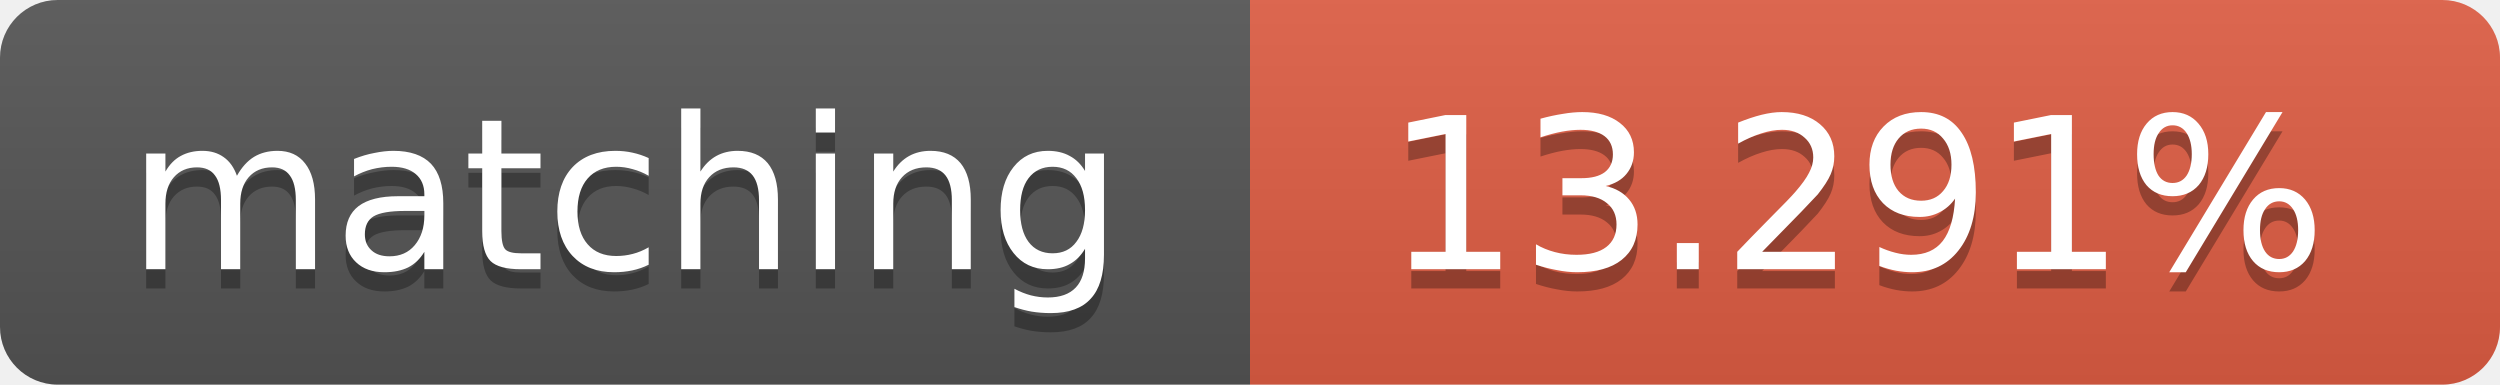
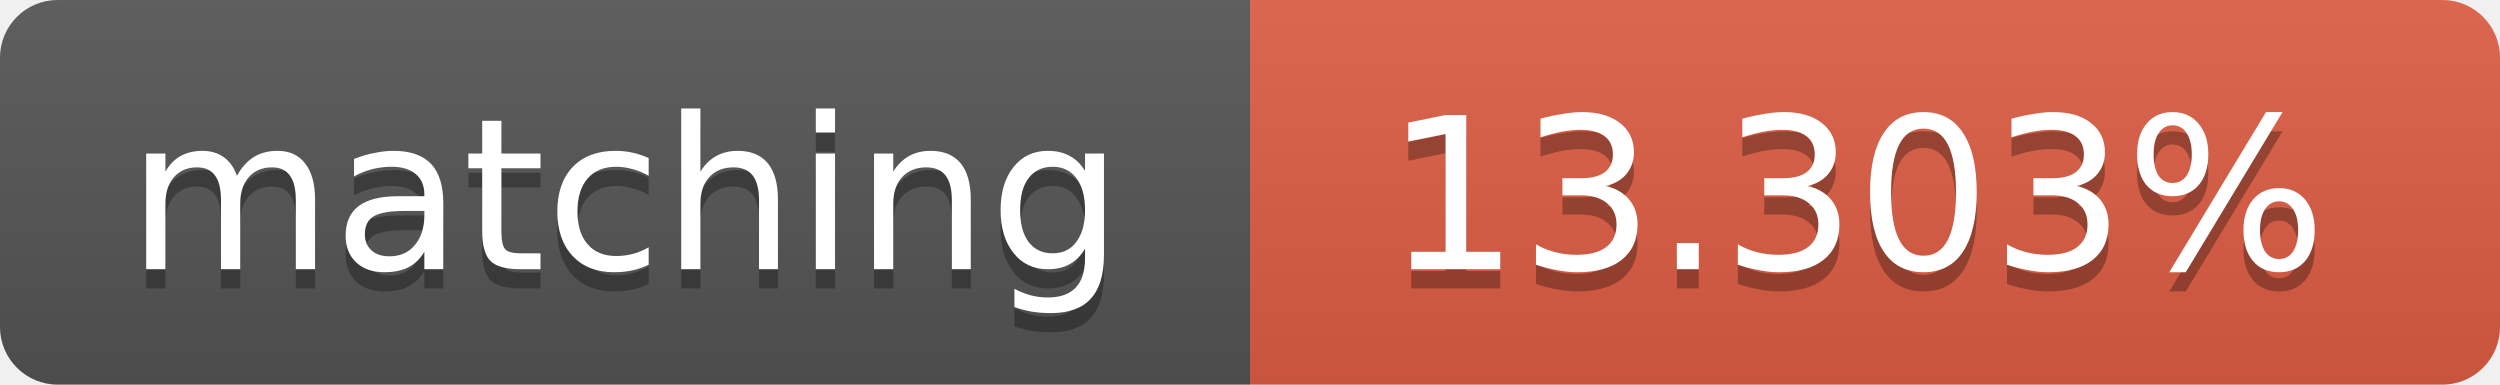
<svg xmlns="http://www.w3.org/2000/svg" width="130" height="20">
  <linearGradient id="b" x2="0" y2="100%">
    <stop offset="0" stop-color="#bbb" stop-opacity=".1" />
    <stop offset="1" stop-opacity=".1" />
  </linearGradient>
  <clipPath id="a">
    <rect width="130" height="20" rx="3" fill="#fff" />
  </clipPath>
  <g clip-path="url(#a)">
    <path fill="#555" d="M0 0h65v20H0z" />
    <path fill="#e05d44" d="M65 0h65v20H65z" />
    <path fill="url(#b)" d="M0 0h130v20H0z" />
  </g>
  <g fill="#fff" text-anchor="middle" font-family="DejaVu Sans,Verdana,Geneva,sans-serif" font-size="11">
    <text x="32.5" y="15" fill="#010101" fill-opacity=".3">matching</text>
    <text x="32.5" y="14">matching</text>
-     <text x="96.5" y="15" fill="#010101" fill-opacity=".3">13.291%</text>
-     <text x="96.5" y="14">13.291%</text>
+     <text x="96.5" y="15" fill="#010101" fill-opacity=".3">13.303%</text>
+     <text x="96.5" y="14">13.303%</text>
  </g>
</svg>
